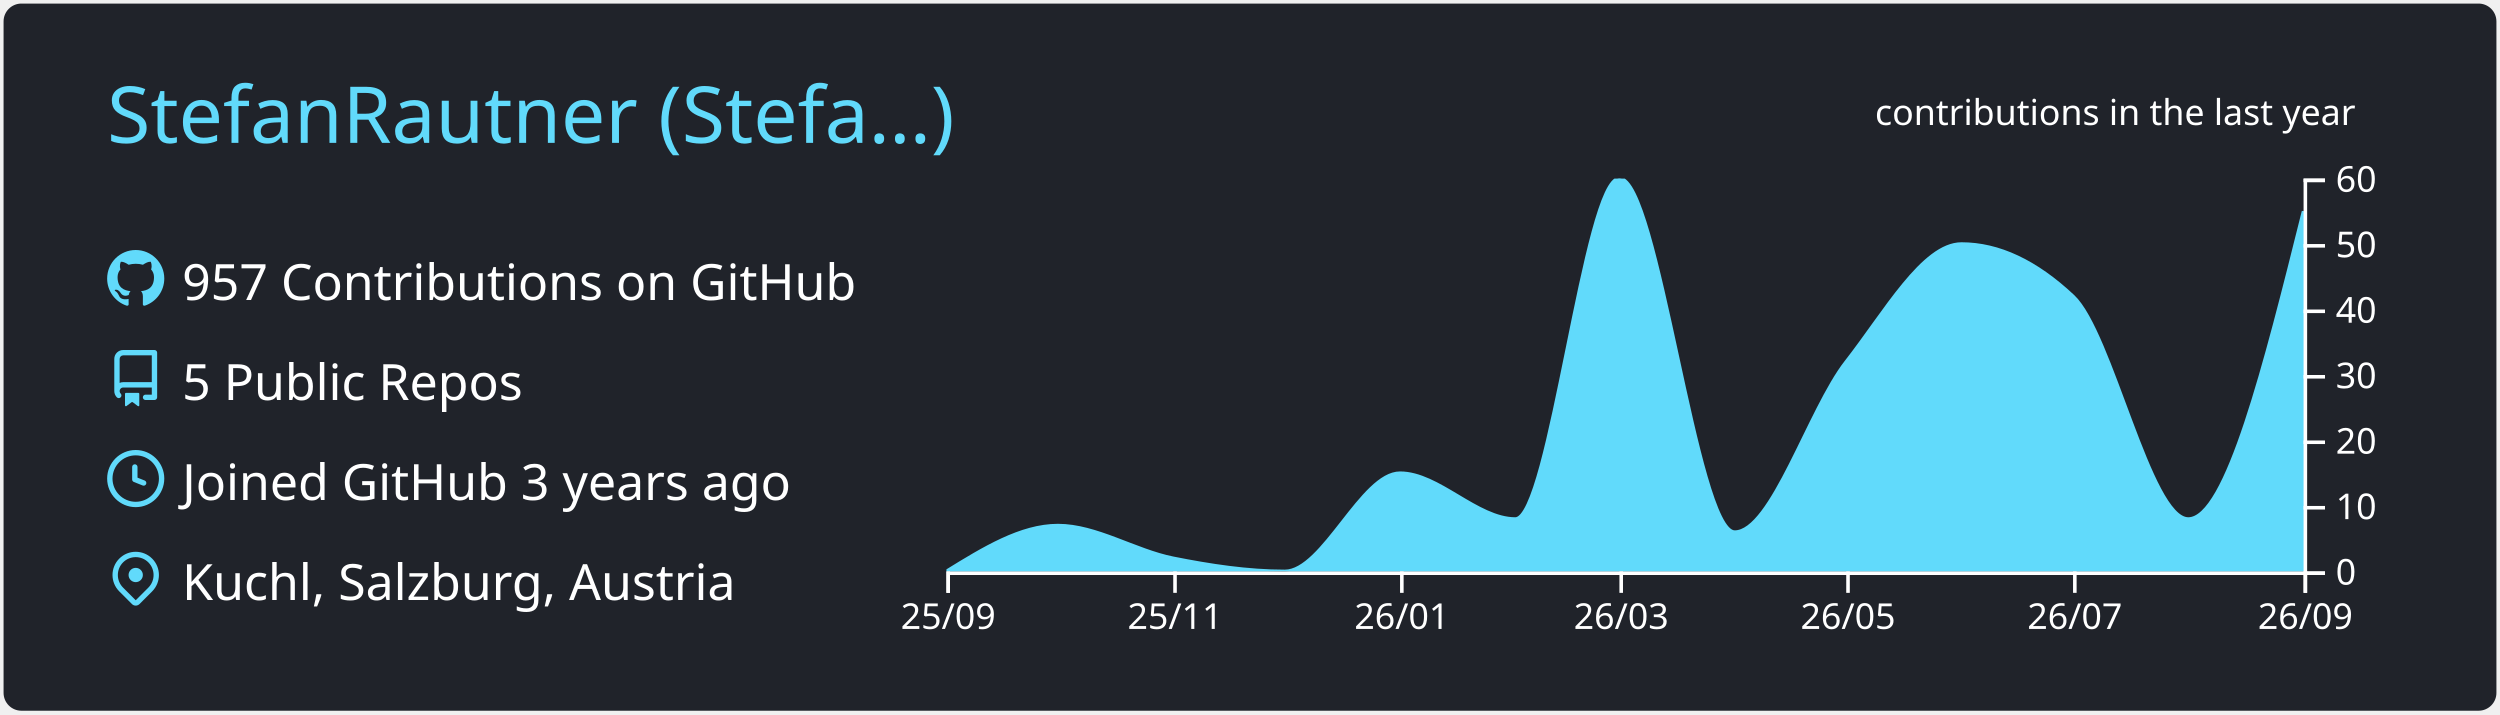
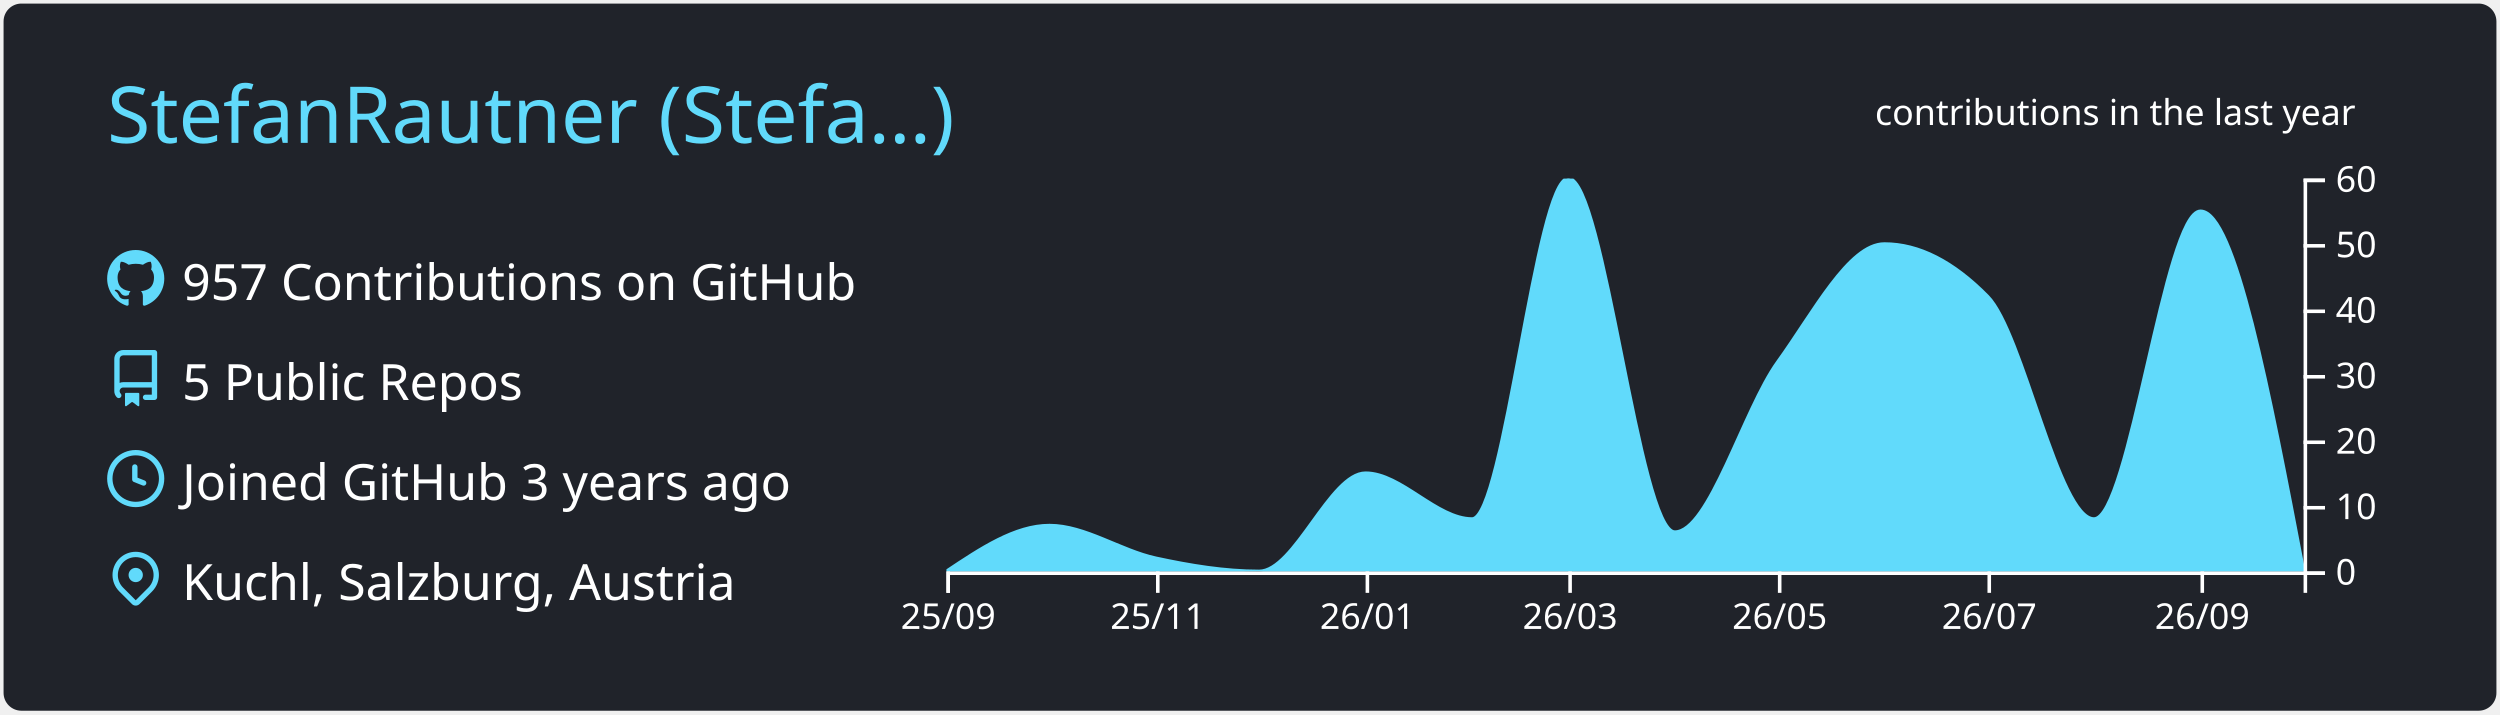
<svg xmlns="http://www.w3.org/2000/svg" width="700" height="200" viewBox="0 0 700 200">
  <style>* {
          font-family: 'Segoe UI', Ubuntu, "Helvetica Neue", Sans-Serif
        }</style>
  <g class="gpsc-root">
    <rect x="1" y="1" rx="5" ry="5" height="99%" width="99.714%" stroke="#000000" stroke-width="1" fill="#20232a" stroke-opacity="0" />
    <text x="30" y="40" class="gpsc-item" style="--gpsc-i: 0; font-size: 22px; fill: #61dafb;">StefanRautner (Stefa…)</text>
    <g transform="translate(0,40)">
      <g transform="translate(30,30)">
        <g class="gpsc-item" style="--gpsc-i: 0;">
          <g transform="translate(0,0)" width="14" height="14" fill="#61dafb">
            <path fill-rule="evenodd" d="M8 0C3.58 0 0 3.58 0 8c0 3.54 2.29 6.53 5.47 7.59.4.07.55-.17.55-.38 0-.19-.01-.82-.01-1.49-2.01.37-2.53-.49-2.69-.94-.09-.23-.48-.94-.82-1.13-.28-.15-.68-.52-.01-.53.63-.01 1.08.58 1.23.82.72 1.21 1.87.87 2.33.66.07-.52.28-.87.51-1.07-1.78-.2-3.64-.89-3.64-3.95 0-.87.31-1.59.82-2.15-.08-.2-.36-1.02.08-2.12 0 0 .67-.21 2.2.82.64-.18 1.32-.27 2-.27.68 0 1.36.09 2 .27 1.53-1.04 2.2-.82 2.2-.82.44 1.1.16 1.92.08 2.12.51.56.82 1.27.82 2.15 0 3.07-1.87 3.75-3.65 3.95.29.25.54.73.54 1.48 0 1.07-.01 1.93-.01 2.2 0 .21.15.46.55.38A8.013 8.013 0 0016 8c0-4.42-3.58-8-8-8z" />
          </g>
        </g>
        <g class="gpsc-item" style="--gpsc-i: 1;">
          <g transform="translate(0,28)" width="14" height="14" fill="#61dafb">
            <path fill-rule="evenodd" d="M2 2.5A2.5 2.5 0 014.5 0h8.75a.75.75 0 01.75.75v12.5a.75.75 0 01-.75.75h-2.5a.75.75 0 110-1.5h1.75v-2h-8a1 1 0 00-.714 1.7.75.75 0 01-1.072 1.05A2.495 2.495 0 012 11.5v-9zm10.5-1V9h-8c-.356 0-.694.074-1 .208V2.5a1 1 0 011-1h8zM5 12.25v3.25a.25.25 0 00.4.2l1.45-1.087a.25.25 0 01.3 0L8.6 15.7a.25.25 0 00.4-.2v-3.25a.25.25 0 00-.25-.25h-3.5a.25.25 0 00-.25.25z" />
          </g>
        </g>
        <g class="gpsc-item" style="--gpsc-i: 2;">
          <g transform="translate(0,56)" width="14" height="14" fill="#61dafb">
            <path fill-rule="evenodd" d="M1.5 8a6.5 6.5 0 1113 0 6.5 6.5 0 01-13 0zM8 0a8 8 0 100 16A8 8 0 008 0zm.5 4.75a.75.75 0 00-1.5 0v3.5a.75.75 0 00.471.696l2.5 1a.75.75 0 00.557-1.392L8.5 7.742V4.75z" />
          </g>
        </g>
        <g class="gpsc-item" style="--gpsc-i: 3;">
          <g transform="translate(0,84)" width="14" height="14" fill="#61dafb">
            <path fill-rule="evenodd" d="M11.536 3.464a5 5 0 010 7.072L8 14.07l-3.536-3.535a5 5 0 117.072-7.072v.001zm1.06 8.132a6.5 6.5 0 10-9.192 0l3.535 3.536a1.5 1.5 0 002.122 0l3.535-3.536zM8 9a2 2 0 100-4 2 2 0 000 4z" />
          </g>
        </g>
        <text x="21" y="14" class="gpsc-item" style="--gpsc-i: 0; fill: #ffffff; font-size: 14px;">957 Contributions on GitHub</text>
        <text x="21" y="42" class="gpsc-item" style="--gpsc-i: 1; fill: #ffffff; font-size: 14px;">5 Public Repos</text>
        <text x="21" y="70" class="gpsc-item" style="--gpsc-i: 2; fill: #ffffff; font-size: 14px;">Joined GitHub 3 years ago</text>
        <text x="21" y="98" class="gpsc-item" style="--gpsc-i: 3; fill: #ffffff; font-size: 14px;">Kuchl, Salzburg, Austria</text>
      </g>
      <g color="#61dafb" transform="translate(295,10)">
        <clipPath id="gpsc-reveal-clip">
          <rect class="gpsc-reveal" x="-30" y="0" width="410" height="110" style="--gpsc-w: 410px; --gpsc-i: 4;" />
        </clipPath>
        <g clip-path="url(#gpsc-reveal-clip)" class="gpsc-chart" style="--gpsc-i: 4;">
-           <path transform="translate(-30,0)" stroke="#61dafb" fill="#61dafb" opacity="1" d="M0,110C10.411,103.583,20.822,97.167,31.233,97.167C41.991,97.167,52.749,104.189,63.507,106.333C73.918,108.409,84.329,110,94.74,110C105.498,110,116.256,82.5,127.014,82.5C137.772,82.5,148.53,95.333,159.288,95.333C169.005,95.333,178.721,0,188.438,0C199.196,0,209.954,99,220.712,99C231.123,99,241.534,64.643,251.945,51.333C262.703,37.58,273.461,18.333,284.219,18.333C294.63,18.333,305.041,23.222,315.452,33C326.21,43.104,336.968,95.333,347.726,95.333C358.484,95.333,369.242,52.25,380,9.167L380,110C369.242,110,358.484,110,347.726,110C336.968,110,326.21,110,315.452,110C305.041,110,294.63,110,284.219,110C273.461,110,262.703,110,251.945,110C241.534,110,231.123,110,220.712,110C209.954,110,199.196,110,188.438,110C178.721,110,169.005,110,159.288,110C148.53,110,137.772,110,127.014,110C116.256,110,105.498,110,94.74,110C84.329,110,73.918,110,63.507,110C52.749,110,41.991,110,31.233,110C20.822,110,10.411,110,0,110Z" />
+           <path transform="translate(-30,0)" stroke="#61dafb" fill="#61dafb" opacity="1" d="M0,110C9.62,103.583,19.241,97.167,28.861,97.167C38.802,97.167,48.743,104.189,58.684,106.333C68.304,108.409,77.924,110,87.544,110C97.485,110,107.426,82.5,117.367,82.5C127.308,82.5,137.249,95.333,147.19,95.333C156.169,95.333,165.148,0,174.127,0C184.068,0,194.008,99,203.949,99C213.57,99,223.19,64.643,232.81,51.333C242.751,37.58,252.692,18.333,262.633,18.333C272.253,18.333,281.873,23.222,291.494,33C301.435,43.104,311.376,95.333,321.316,95.333C331.257,95.333,341.198,9.167,351.139,9.167C360.759,9.167,370.38,59.583,380,110L380,110C370.38,110,360.759,110,351.139,110C341.198,110,331.257,110,321.316,110C311.376,110,301.435,110,291.494,110C281.873,110,272.253,110,262.633,110C252.692,110,242.751,110,232.81,110C223.19,110,213.57,110,203.949,110C194.008,110,184.068,110,174.127,110C165.148,110,156.169,110,147.19,110C137.249,110,127.308,110,117.367,110C107.426,110,97.485,110,87.544,110C77.924,110,68.304,110,58.684,110C48.743,110,38.802,110,28.861,110C19.241,110,9.62,110,0,110Z" />
        </g>
        <g color="#ffffff" transform="translate(-30,110)" fill="none" font-size="10" font-family="sans-serif" text-anchor="middle">
          <path class="domain" stroke="currentColor" d="M0.5,6V0.5H380.5V6" />
          <g class="tick" opacity="1" transform="translate(0.5,0)">
            <line stroke="currentColor" y2="6" />
            <text fill="currentColor" y="9" dy="0.71em">25/09</text>
          </g>
-           <g class="tick" opacity="1" transform="translate(64.00685,0)">
+           <g class="tick" opacity="1" transform="translate(59.18354,0)">
            <line stroke="currentColor" y2="6" />
            <text fill="currentColor" y="9" dy="0.71em">25/11</text>
          </g>
-           <g class="tick" opacity="1" transform="translate(127.5137,0)">
+           <g class="tick" opacity="1" transform="translate(117.8671,0)">
            <line stroke="currentColor" y2="6" />
            <text fill="currentColor" y="9" dy="0.71em">26/01</text>
          </g>
-           <g class="tick" opacity="1" transform="translate(188.9384,0)">
+           <g class="tick" opacity="1" transform="translate(174.6266,0)">
            <line stroke="currentColor" y2="6" />
            <text fill="currentColor" y="9" dy="0.71em">26/03</text>
          </g>
-           <g class="tick" opacity="1" transform="translate(252.4452,0)">
+           <g class="tick" opacity="1" transform="translate(233.3101,0)">
            <line stroke="currentColor" y2="6" />
            <text fill="currentColor" y="9" dy="0.71em">26/05</text>
          </g>
-           <g class="tick" opacity="1" transform="translate(315.9521,0)">
+           <g class="tick" opacity="1" transform="translate(291.9937,0)">
            <line stroke="currentColor" y2="6" />
            <text fill="currentColor" y="9" dy="0.71em">26/07</text>
          </g>
-           <g class="tick" opacity="1" transform="translate(380.5,0)">
+           <g class="tick" opacity="1" transform="translate(351.6392,0)">
            <line stroke="currentColor" y2="6" />
            <text fill="currentColor" y="9" dy="0.71em">26/09</text>
          </g>
        </g>
        <g color="#ffffff" transform="translate(350,0)" fill="none" font-size="10" font-family="sans-serif" text-anchor="start">
          <path class="domain" stroke="currentColor" d="M6,110.5H0.5V0.5H6" />
          <g class="tick" opacity="1" transform="translate(0,110.5)">
            <line stroke="currentColor" x2="6" />
            <text fill="currentColor" x="9" dy="0.32em">0</text>
          </g>
          <g class="tick" opacity="1" transform="translate(0,92.16667)">
            <line stroke="currentColor" x2="6" />
            <text fill="currentColor" x="9" dy="0.32em">10</text>
          </g>
          <g class="tick" opacity="1" transform="translate(0,73.83333)">
            <line stroke="currentColor" x2="6" />
            <text fill="currentColor" x="9" dy="0.32em">20</text>
          </g>
          <g class="tick" opacity="1" transform="translate(0,55.5)">
            <line stroke="currentColor" x2="6" />
            <text fill="currentColor" x="9" dy="0.32em">30</text>
          </g>
          <g class="tick" opacity="1" transform="translate(0,37.16667)">
            <line stroke="currentColor" x2="6" />
            <text fill="currentColor" x="9" dy="0.32em">40</text>
          </g>
          <g class="tick" opacity="1" transform="translate(0,18.83333)">
            <line stroke="currentColor" x2="6" />
            <text fill="currentColor" x="9" dy="0.32em">50</text>
          </g>
          <g class="tick" opacity="1" transform="translate(0,0.5)">
            <line stroke="currentColor" x2="6" />
            <text fill="currentColor" x="9" dy="0.32em">60</text>
          </g>
        </g>
        <g>
          <text y="-15" x="230" style="fill: #ffffff; font-size: 10px;">contributions in the last year</text>
        </g>
      </g>
    </g>
  </g>
</svg>
